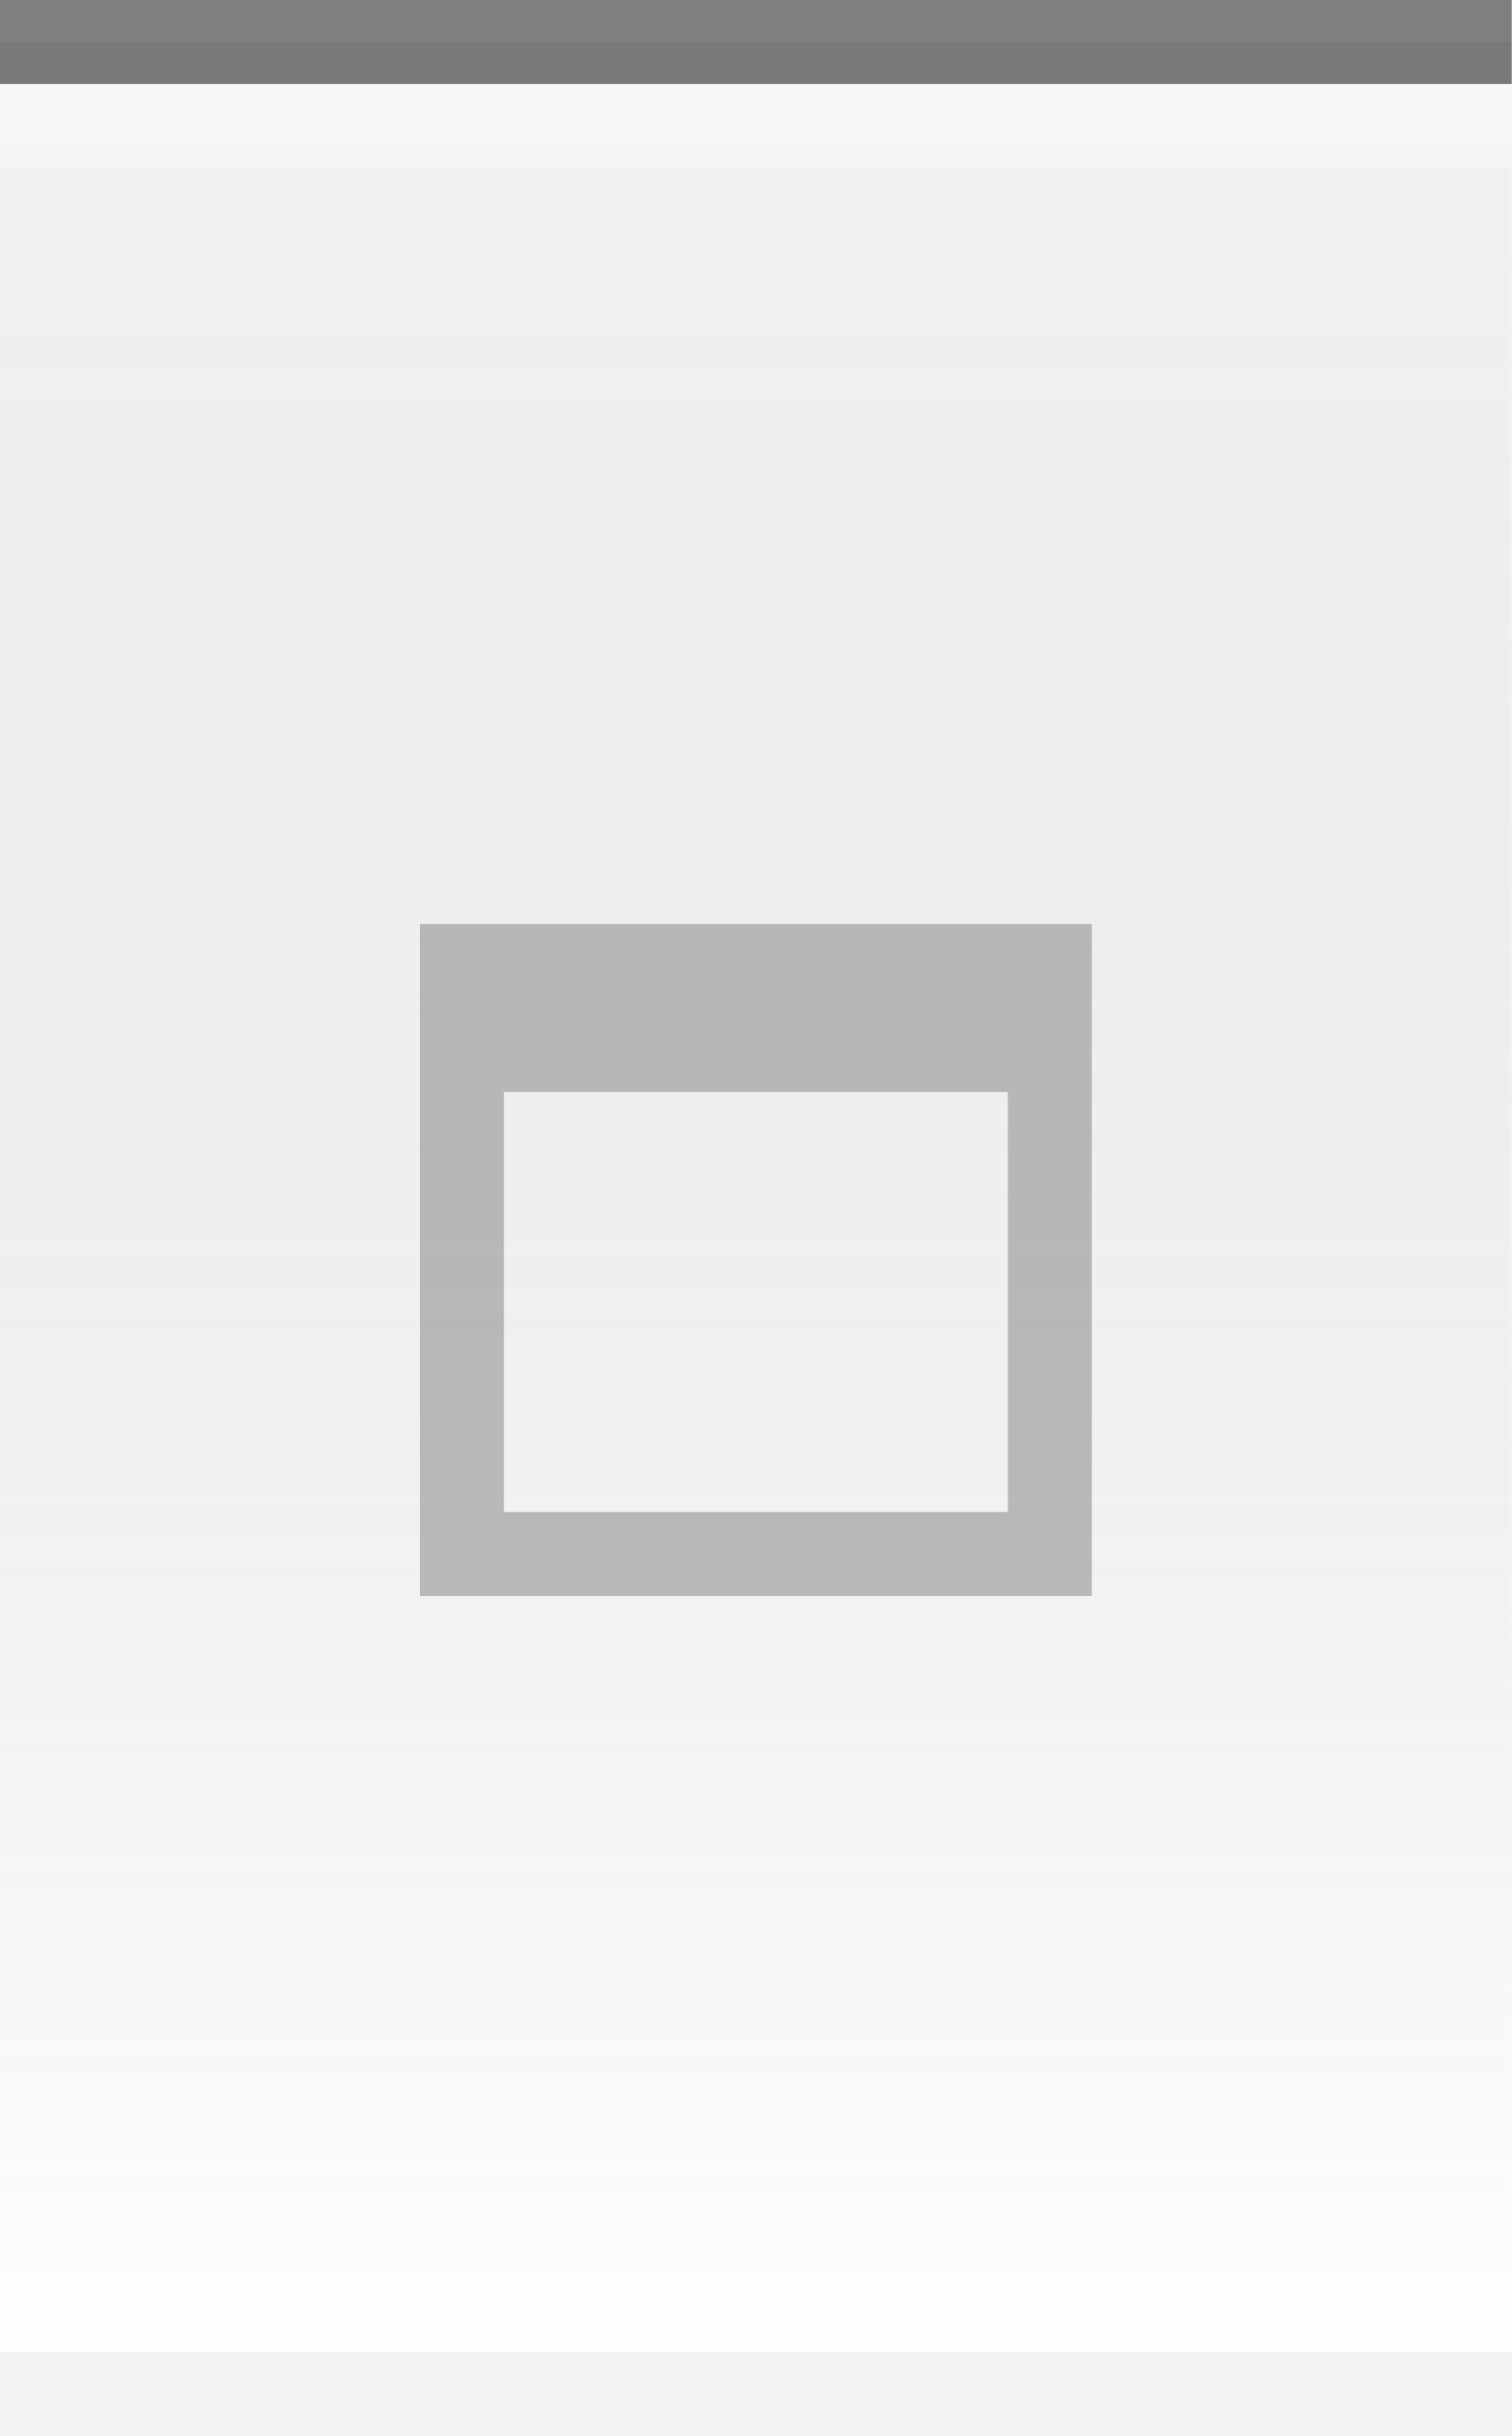
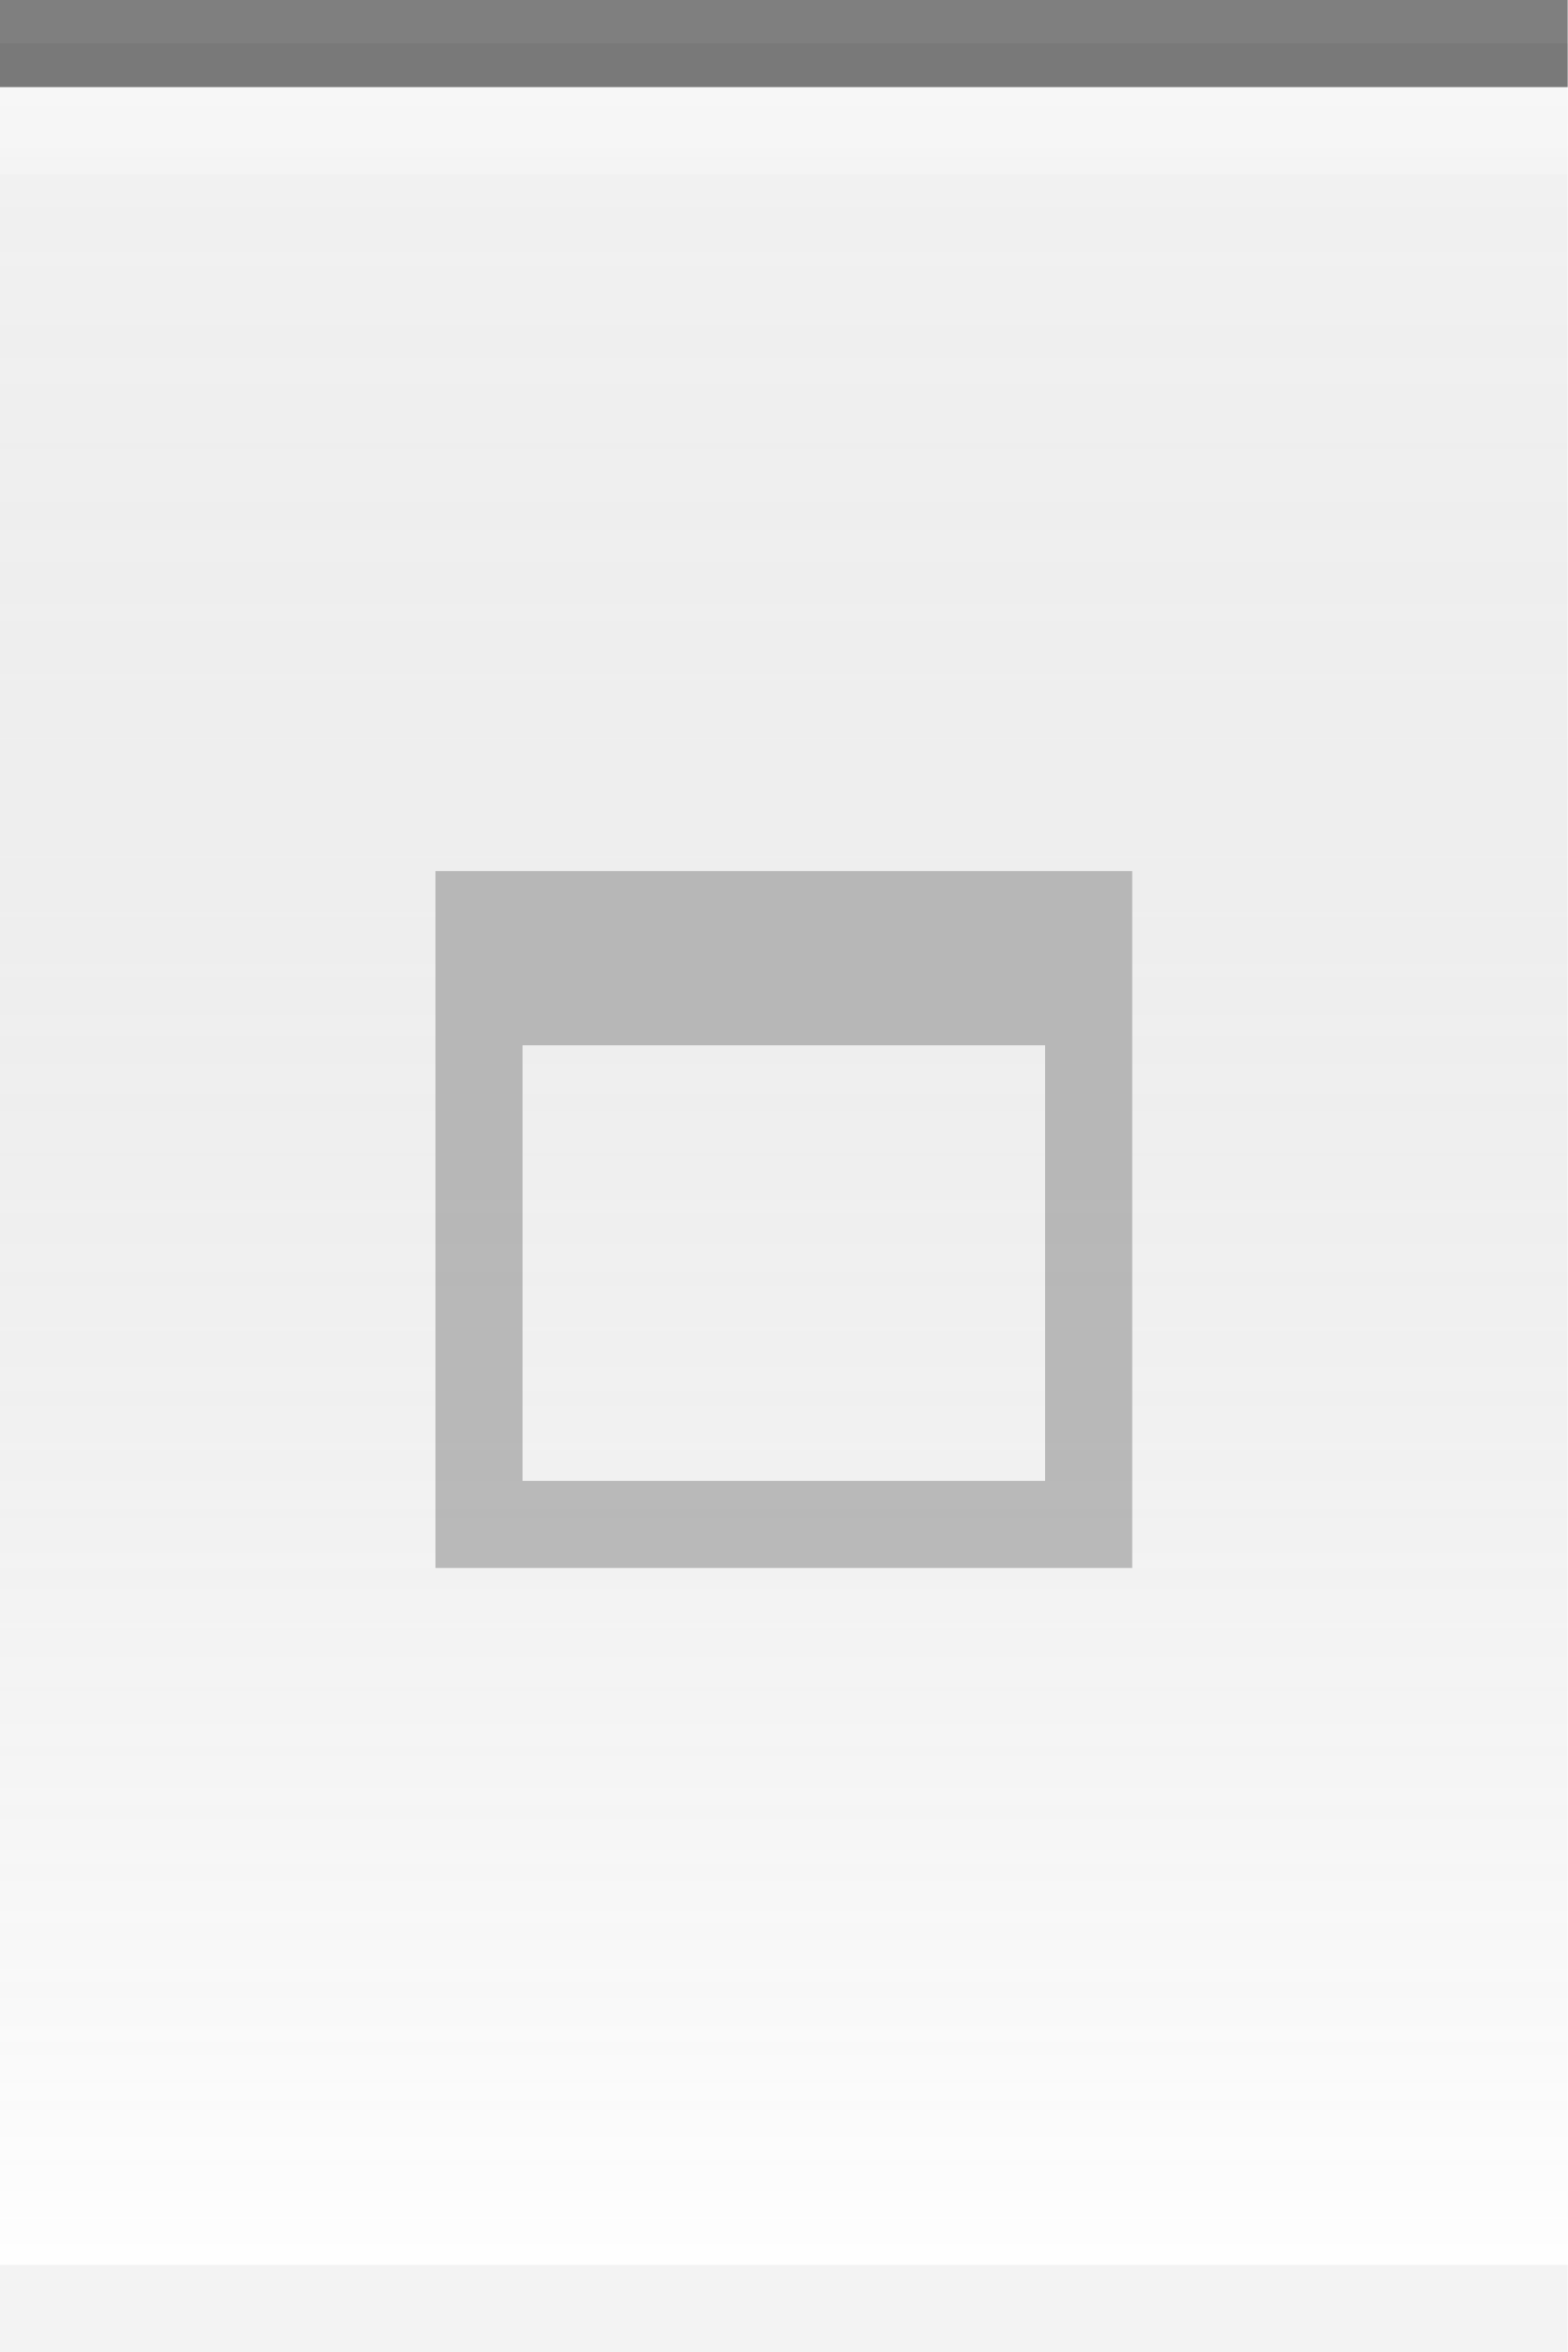
- <svg xmlns="http://www.w3.org/2000/svg" xmlns:xlink="http://www.w3.org/1999/xlink" width="18" height="29" id="svg2" version="1.0">
+ <svg xmlns="http://www.w3.org/2000/svg" xmlns:xlink="http://www.w3.org/1999/xlink" width="18" height="27" id="svg2" version="1.0">
  <defs id="defs4">
    <linearGradient id="linearGradient5873">
      <stop id="stop5875" offset="0" style="stop-color:white;stop-opacity:.75;" />
      <stop id="stop5877" offset="1" style="stop-color:white;stop-opacity:0;" />
    </linearGradient>
    <linearGradient id="linearGradient5847">
      <stop id="stop5849" offset="0" style="stop-color:black;stop-opacity:0.05;" />
      <stop id="stop5851" offset="1" style="stop-color:white;stop-opacity:0.20;" />
    </linearGradient>
-     <linearGradient xlink:href="#linearGradient5847" id="linearGradient6945" gradientUnits="userSpaceOnUse" x1="0" y1="0.5" x2="0" y2="28.5" gradientTransform="matrix(1,0,0,1,0,0)" />
+     <linearGradient xlink:href="#linearGradient5847" id="linearGradient6945" gradientUnits="userSpaceOnUse" x1="0" y1="0.5" x2="0" y2="26.5" gradientTransform="matrix(1,0,0,1,0,0)" />
    <linearGradient xlink:href="#linearGradient5873" id="linearGradient6962" x1="0" y1="0" x2="0" y2="9" gradientUnits="userSpaceOnUse" gradientTransform="matrix(1,0,0,0.2,0,1)" />
  </defs>
  <g id="layer2" style="display:inline">
-     <path style="fill:url(#linearGradient6945);fill-opacity:1;fill-rule:evenodd;stroke:none;stroke-width:1;stroke-linecap:square;stroke-linejoin:miter;stroke-miterlimit:4;stroke-dasharray:none;stroke-opacity:1" d="M 0,0.5 L 18,0.5 C 18,0.5 18,28 18,28 L 0,28 L 0,0.5 z " id="path6057" />
+     <path style="fill:url(#linearGradient6945);fill-opacity:1;fill-rule:evenodd;stroke:none;stroke-width:1;stroke-linecap:square;stroke-linejoin:miter;stroke-miterlimit:4;stroke-dasharray:none;stroke-opacity:1" d="M 0,0.5 L 18,0.5 C 18,0.5 18,26 18,26 L 0,26 L 0,0.5 z " id="path6057" />
  </g>
  <g id="layer3">
    <path style="fill:url(#linearGradient6962);fill-opacity:0.60;fill-rule:evenodd;stroke:none;stroke-width:1px;stroke-linecap:square;stroke-linejoin:miter;stroke-opacity:1" d="M 0,1 L 18,1 C 18,1 18,2 18,2 L 0,2 L 0,1 z " id="path6061" />
  </g>
  <g id="layer1" style="display:inline">
    <path style="fill:none;fill-opacity:0.50;fill-rule:evenodd;stroke:black;stroke-width:1px;stroke-linecap:square;stroke-linejoin:miter;stroke-opacity:0.50" d="M 0.5,0.5 L 17.5,0.5" id="path6059" />
  </g>
  <g id="g20">
-     <g style="display:inline" id="g1626" transform="translate(3,9)">
+     <g style="display:inline" id="g1626" transform="translate(3,8)">
      <path style="opacity:0.50;fill:#7f7f7f;fill-opacity:1;stroke:#7f7f7f;stroke-width:0;stroke-linecap:butt;stroke-miterlimit:4;stroke-dasharray:none;stroke-opacity:1;display:inline" d="M 2,2 L 2,10 L 10,10 L 10,2 L 2,2 z M 3,4 L 9,4 L 9,9 L 3,9 L 3,4 z " id="rect2285" />
    </g>
  </g>
  <g id="layer5">
-     <path style="fill:none;fill-opacity:0.50;fill-rule:evenodd;stroke:black;stroke-width:1px;stroke-linecap:square;stroke-linejoin:miter;stroke-opacity:0.05" d="M 0.5,28.5 L 17.5,28.5" id="path6989" />
+     <path style="fill:none;fill-opacity:0.50;fill-rule:evenodd;stroke:black;stroke-width:1px;stroke-linecap:square;stroke-linejoin:miter;stroke-opacity:0.05" d="M 0.5,26.5 L 17.5,26.5" id="path6989" />
  </g>
</svg>
